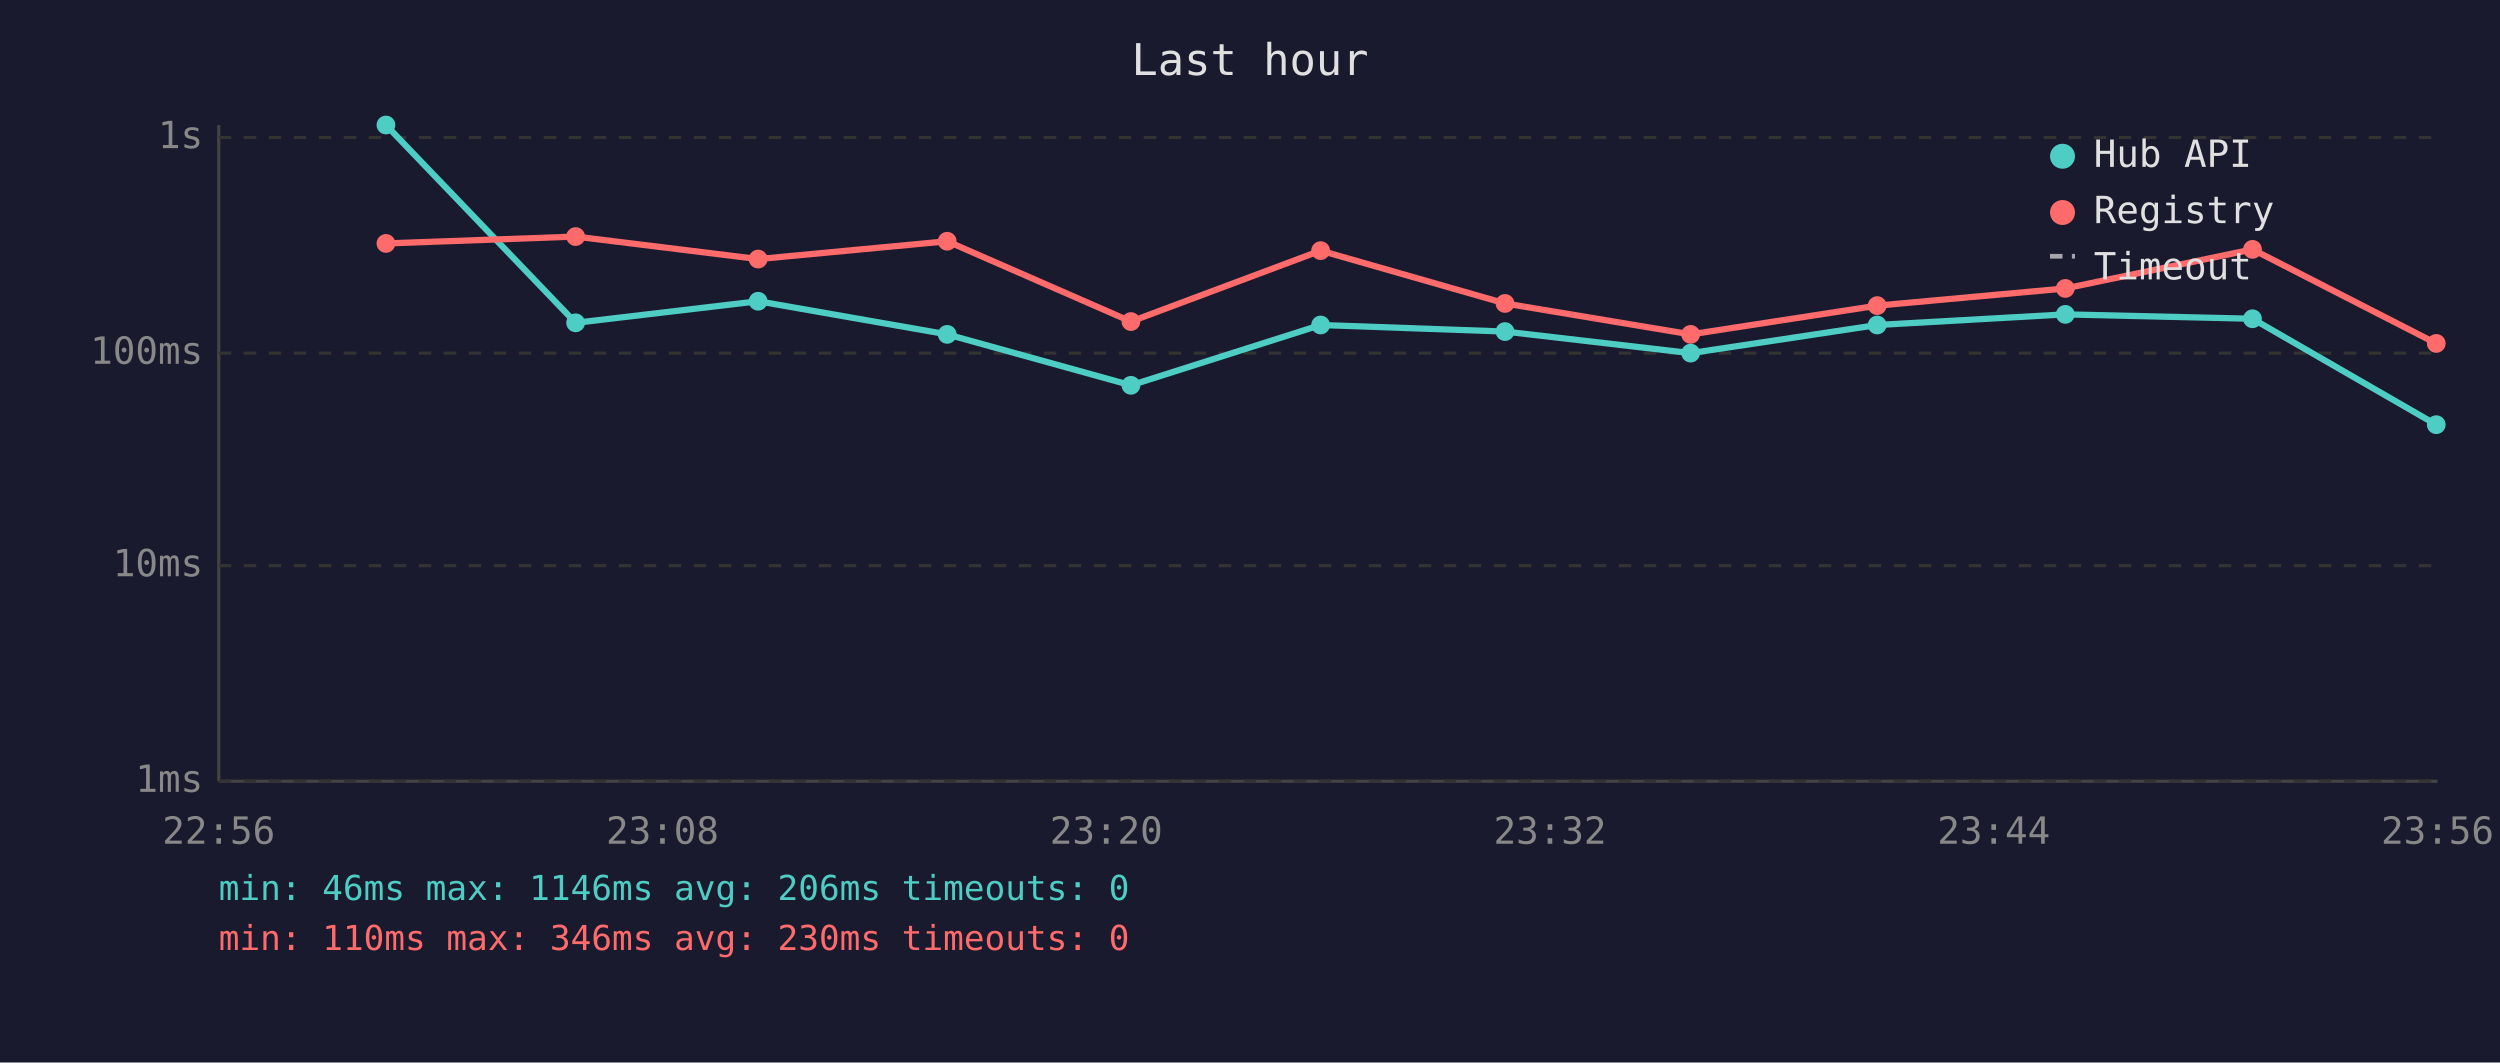
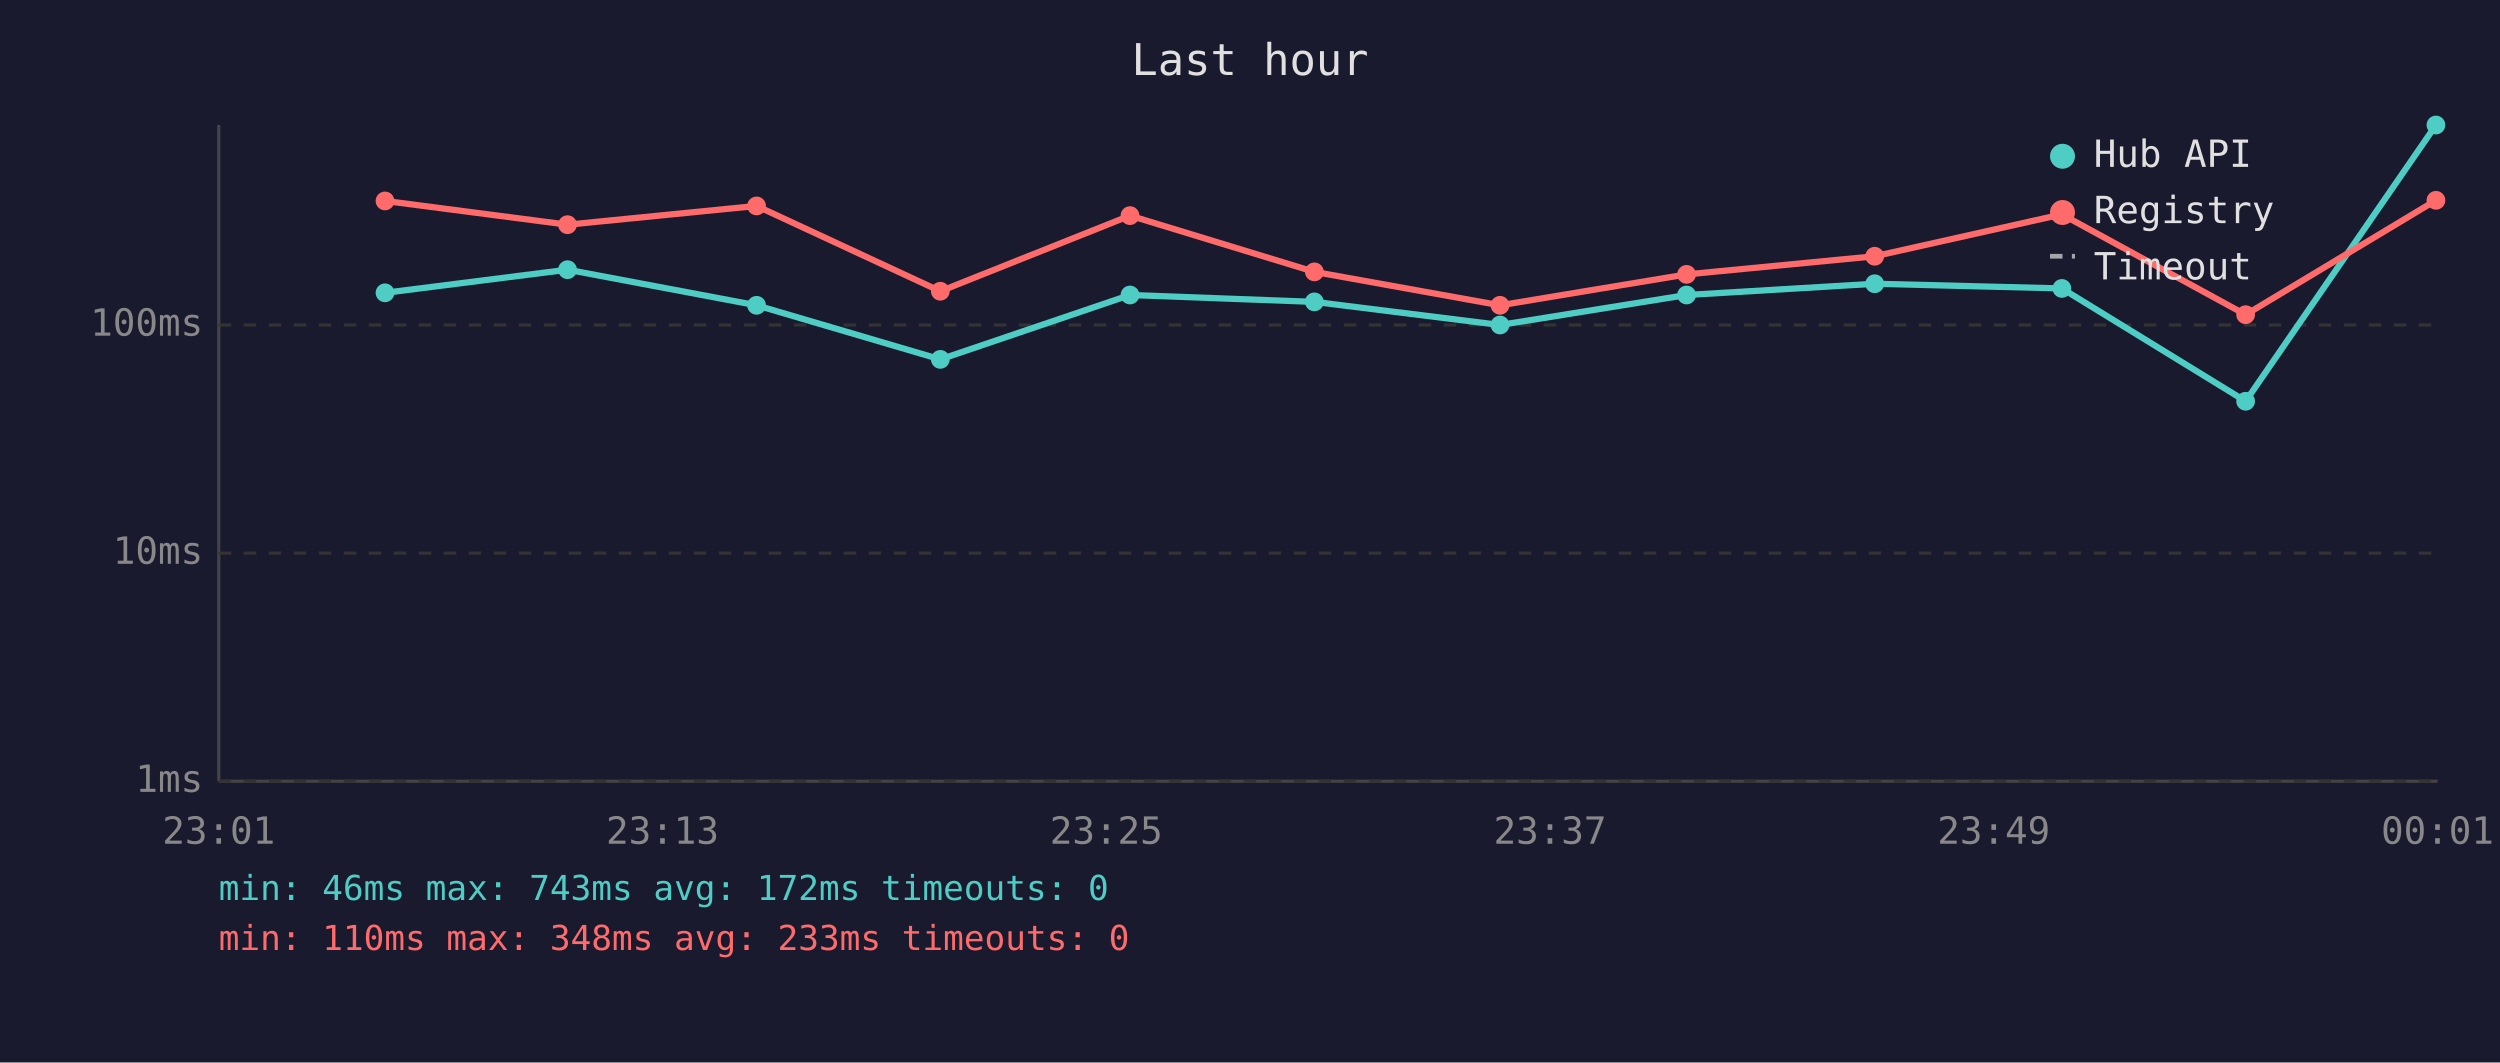
<svg xmlns="http://www.w3.org/2000/svg" viewBox="0 0 800 340" font-family="monospace" font-size="12">
  <rect width="800" height="340" fill="#1a1a2e" />
  <text x="400" y="24" fill="#e0e0e0" font-size="14" text-anchor="middle">Last hour</text>
  <line x1="70" y1="40" x2="70" y2="250" stroke="#444" stroke-width="1" />
  <line x1="70" y1="250" x2="780" y2="250" stroke="#444" stroke-width="1" />
  <line x1="70" y1="250" x2="780" y2="250" stroke="#333" stroke-width="1" stroke-dasharray="4" />
  <text x="65" y="250" fill="#888" text-anchor="end" dominant-baseline="middle">1ms</text>
-   <line x1="70" y1="181" x2="780" y2="181" stroke="#333" stroke-width="1" stroke-dasharray="4" />
-   <text x="65" y="181" fill="#888" text-anchor="end" dominant-baseline="middle">10ms</text>
-   <line x1="70" y1="113" x2="780" y2="113" stroke="#333" stroke-width="1" stroke-dasharray="4" />
-   <text x="65" y="113" fill="#888" text-anchor="end" dominant-baseline="middle">100ms</text>
-   <line x1="70" y1="44" x2="780" y2="44" stroke="#333" stroke-width="1" stroke-dasharray="4" />
-   <text x="65" y="44" fill="#888" text-anchor="end" dominant-baseline="middle">1s</text>
-   <text x="70" y="270" fill="#888" text-anchor="middle">22:56</text>
-   <text x="212" y="270" fill="#888" text-anchor="middle">23:08</text>
-   <text x="354" y="270" fill="#888" text-anchor="middle">23:20</text>
-   <text x="496" y="270" fill="#888" text-anchor="middle">23:32</text>
-   <text x="638" y="270" fill="#888" text-anchor="middle">23:44</text>
-   <text x="780" y="270" fill="#888" text-anchor="middle">23:56</text>
-   <polyline points="123.5,40.0 184.2,103.3 242.6,96.4 303.1,107.0 361.9,123.3 422.6,104.0 481.6,106.1 541.0,113.0 600.7,104.0 660.9,100.6 720.8,102.0 779.6,135.9" fill="none" stroke="#4ecdc4" stroke-width="2" opacity="1" />
-   <circle cx="123.5" cy="40.0" r="3" fill="#4ecdc4" />
-   <circle cx="184.2" cy="103.3" r="3" fill="#4ecdc4" />
-   <circle cx="242.6" cy="96.4" r="3" fill="#4ecdc4" />
-   <circle cx="303.1" cy="107.0" r="3" fill="#4ecdc4" />
-   <circle cx="361.9" cy="123.3" r="3" fill="#4ecdc4" />
-   <circle cx="422.6" cy="104.0" r="3" fill="#4ecdc4" />
-   <circle cx="481.6" cy="106.1" r="3" fill="#4ecdc4" />
-   <circle cx="541.0" cy="113.0" r="3" fill="#4ecdc4" />
-   <circle cx="600.7" cy="104.0" r="3" fill="#4ecdc4" />
-   <circle cx="660.9" cy="100.6" r="3" fill="#4ecdc4" />
-   <circle cx="720.8" cy="102.0" r="3" fill="#4ecdc4" />
-   <circle cx="779.6" cy="135.9" r="3" fill="#4ecdc4" />
-   <polyline points="123.5,77.9 184.2,75.7 242.6,82.9 303.1,77.2 361.9,102.9 422.6,80.2 481.6,97.1 541.0,107.0 600.7,97.8 660.9,92.3 720.8,79.8 779.6,109.9" fill="none" stroke="#ff6b6b" stroke-width="2" opacity="1" />
-   <circle cx="123.5" cy="77.9" r="3" fill="#ff6b6b" />
-   <circle cx="184.2" cy="75.7" r="3" fill="#ff6b6b" />
-   <circle cx="242.6" cy="82.9" r="3" fill="#ff6b6b" />
-   <circle cx="303.1" cy="77.2" r="3" fill="#ff6b6b" />
-   <circle cx="361.9" cy="102.9" r="3" fill="#ff6b6b" />
-   <circle cx="422.6" cy="80.2" r="3" fill="#ff6b6b" />
-   <circle cx="481.6" cy="97.1" r="3" fill="#ff6b6b" />
-   <circle cx="541.0" cy="107.0" r="3" fill="#ff6b6b" />
-   <circle cx="600.7" cy="97.8" r="3" fill="#ff6b6b" />
-   <circle cx="660.9" cy="92.3" r="3" fill="#ff6b6b" />
-   <circle cx="720.8" cy="79.8" r="3" fill="#ff6b6b" />
-   <circle cx="779.6" cy="109.9" r="3" fill="#ff6b6b" />
+   <line x1="70" y1="177" x2="780" y2="177" stroke="#333" stroke-width="1" stroke-dasharray="4" />
+   <text x="65" y="177" fill="#888" text-anchor="end" dominant-baseline="middle">10ms</text>
+   <line x1="70" y1="104" x2="780" y2="104" stroke="#333" stroke-width="1" stroke-dasharray="4" />
+   <text x="65" y="104" fill="#888" text-anchor="end" dominant-baseline="middle">100ms</text>
+   <text x="70" y="270" fill="#888" text-anchor="middle">23:01</text>
+   <text x="212" y="270" fill="#888" text-anchor="middle">23:13</text>
+   <text x="354" y="270" fill="#888" text-anchor="middle">23:25</text>
+   <text x="496" y="270" fill="#888" text-anchor="middle">23:37</text>
+   <text x="638" y="270" fill="#888" text-anchor="middle">23:49</text>
+   <text x="780" y="270" fill="#888" text-anchor="middle">00:01</text>
+   <polyline points="123.2,93.7 181.6,86.3 242.1,97.7 300.9,115.0 361.6,94.4 420.6,96.6 480.0,104.0 539.7,94.4 599.9,90.8 659.8,92.3 718.6,128.4 779.5,40.0" fill="none" stroke="#4ecdc4" stroke-width="2" opacity="1" />
+   <circle cx="123.2" cy="93.7" r="3" fill="#4ecdc4" />
+   <circle cx="181.6" cy="86.3" r="3" fill="#4ecdc4" />
+   <circle cx="242.1" cy="97.7" r="3" fill="#4ecdc4" />
+   <circle cx="300.9" cy="115.0" r="3" fill="#4ecdc4" />
+   <circle cx="361.6" cy="94.4" r="3" fill="#4ecdc4" />
+   <circle cx="420.6" cy="96.6" r="3" fill="#4ecdc4" />
+   <circle cx="480.0" cy="104.0" r="3" fill="#4ecdc4" />
+   <circle cx="539.7" cy="94.4" r="3" fill="#4ecdc4" />
+   <circle cx="599.9" cy="90.8" r="3" fill="#4ecdc4" />
+   <circle cx="659.8" cy="92.3" r="3" fill="#4ecdc4" />
+   <circle cx="718.6" cy="128.4" r="3" fill="#4ecdc4" />
+   <circle cx="779.5" cy="40.0" r="3" fill="#4ecdc4" />
+   <polyline points="123.2,64.3 181.6,71.9 242.1,65.9 300.9,93.2 361.6,69.0 420.6,87.0 480.0,97.7 539.7,87.8 599.9,82.0 659.8,68.6 718.6,100.7 779.5,64.1" fill="none" stroke="#ff6b6b" stroke-width="2" opacity="1" />
+   <circle cx="123.2" cy="64.3" r="3" fill="#ff6b6b" />
+   <circle cx="181.6" cy="71.9" r="3" fill="#ff6b6b" />
+   <circle cx="242.1" cy="65.9" r="3" fill="#ff6b6b" />
+   <circle cx="300.9" cy="93.2" r="3" fill="#ff6b6b" />
+   <circle cx="361.6" cy="69.0" r="3" fill="#ff6b6b" />
+   <circle cx="420.6" cy="87.0" r="3" fill="#ff6b6b" />
+   <circle cx="480.0" cy="97.7" r="3" fill="#ff6b6b" />
+   <circle cx="539.7" cy="87.8" r="3" fill="#ff6b6b" />
+   <circle cx="599.9" cy="82.0" r="3" fill="#ff6b6b" />
+   <circle cx="659.8" cy="68.6" r="3" fill="#ff6b6b" />
+   <circle cx="718.6" cy="100.7" r="3" fill="#ff6b6b" />
+   <circle cx="779.5" cy="64.1" r="3" fill="#ff6b6b" />
  <circle cx="660" cy="50" r="4" fill="#4ecdc4" />
  <text x="670" y="50" fill="#e0e0e0" dominant-baseline="middle">Hub API</text>
  <circle cx="660" cy="68" r="4" fill="#ff6b6b" />
  <text x="670" y="68" fill="#e0e0e0" dominant-baseline="middle">Registry</text>
  <line x1="656" y1="82" x2="664" y2="82" stroke="#e0e0e0" stroke-width="1.5" stroke-dasharray="4,3" opacity="0.7" />
  <text x="670" y="86" fill="#e0e0e0" dominant-baseline="middle">Timeout</text>
-   <text x="70" y="288" fill="#4ecdc4" font-size="11">min: 46ms  max: 1146ms  avg: 206ms  timeouts: 0</text>
-   <text x="70" y="304" fill="#ff6b6b" font-size="11">min: 110ms  max: 346ms  avg: 230ms  timeouts: 0</text>
+   <text x="70" y="288" fill="#4ecdc4" font-size="11">min: 46ms  max: 743ms  avg: 172ms  timeouts: 0</text>
+   <text x="70" y="304" fill="#ff6b6b" font-size="11">min: 110ms  max: 348ms  avg: 233ms  timeouts: 0</text>
</svg>
